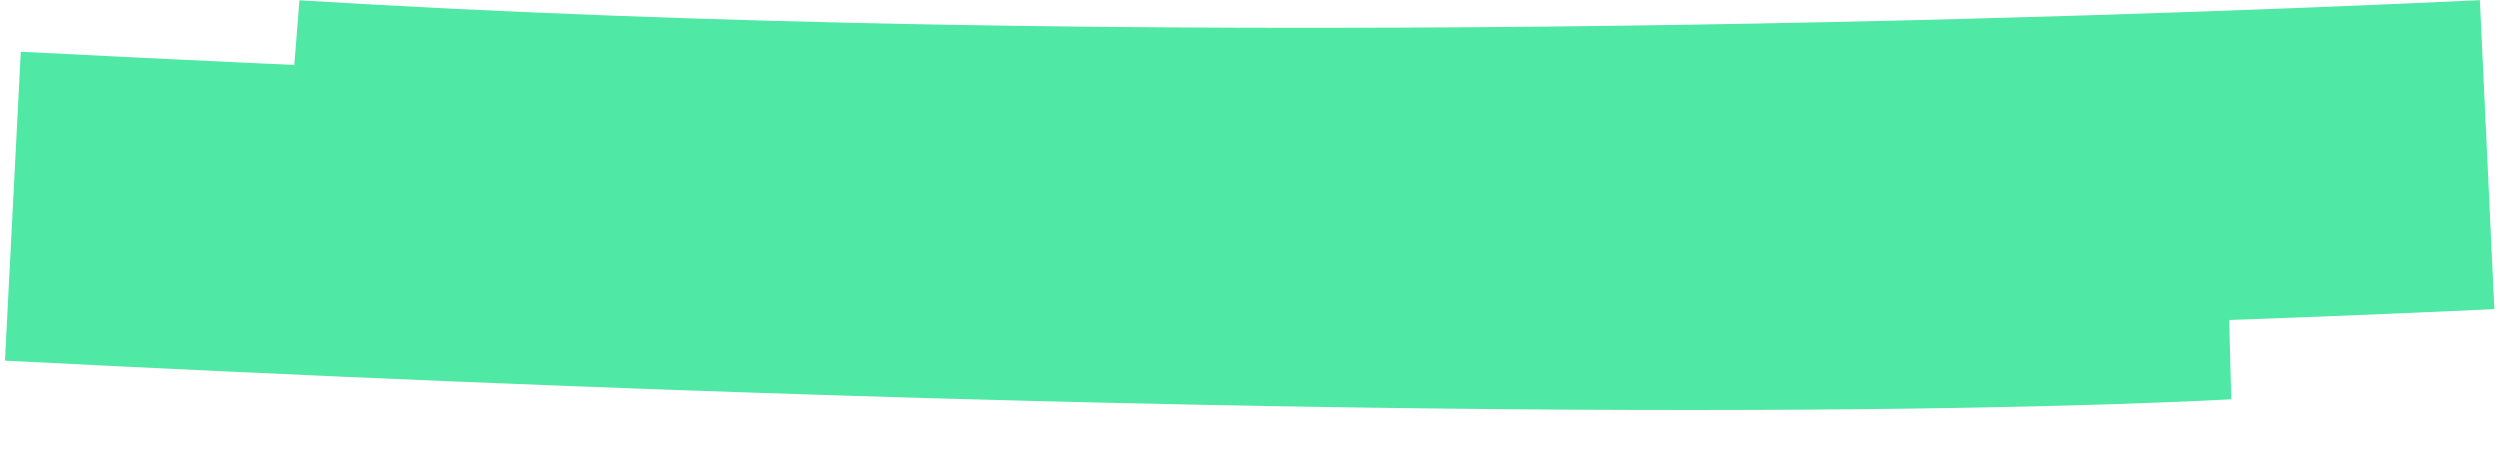
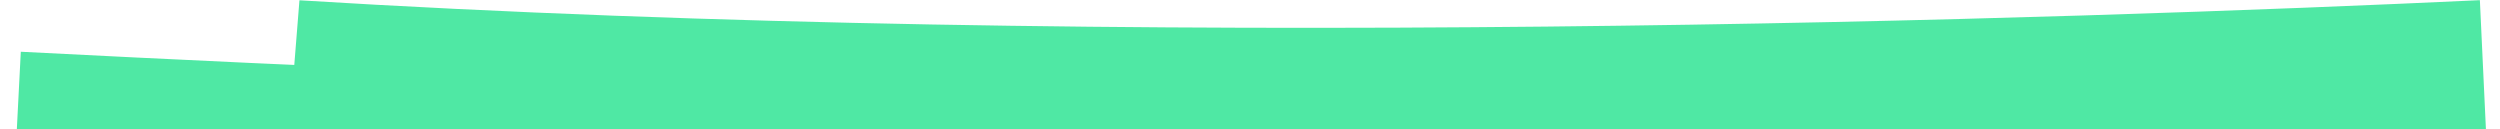
- <svg xmlns="http://www.w3.org/2000/svg" width="388" height="70" fill="none">
+ <svg xmlns="http://www.w3.org/2000/svg" width="388" height="20" fill="none">
  <path d="M386 24c-64 3-211 8-341 0 61 6 174 14 300 14-37 2-148 4-343-6" stroke="#4fe8a4" stroke-width="48" />
</svg>
